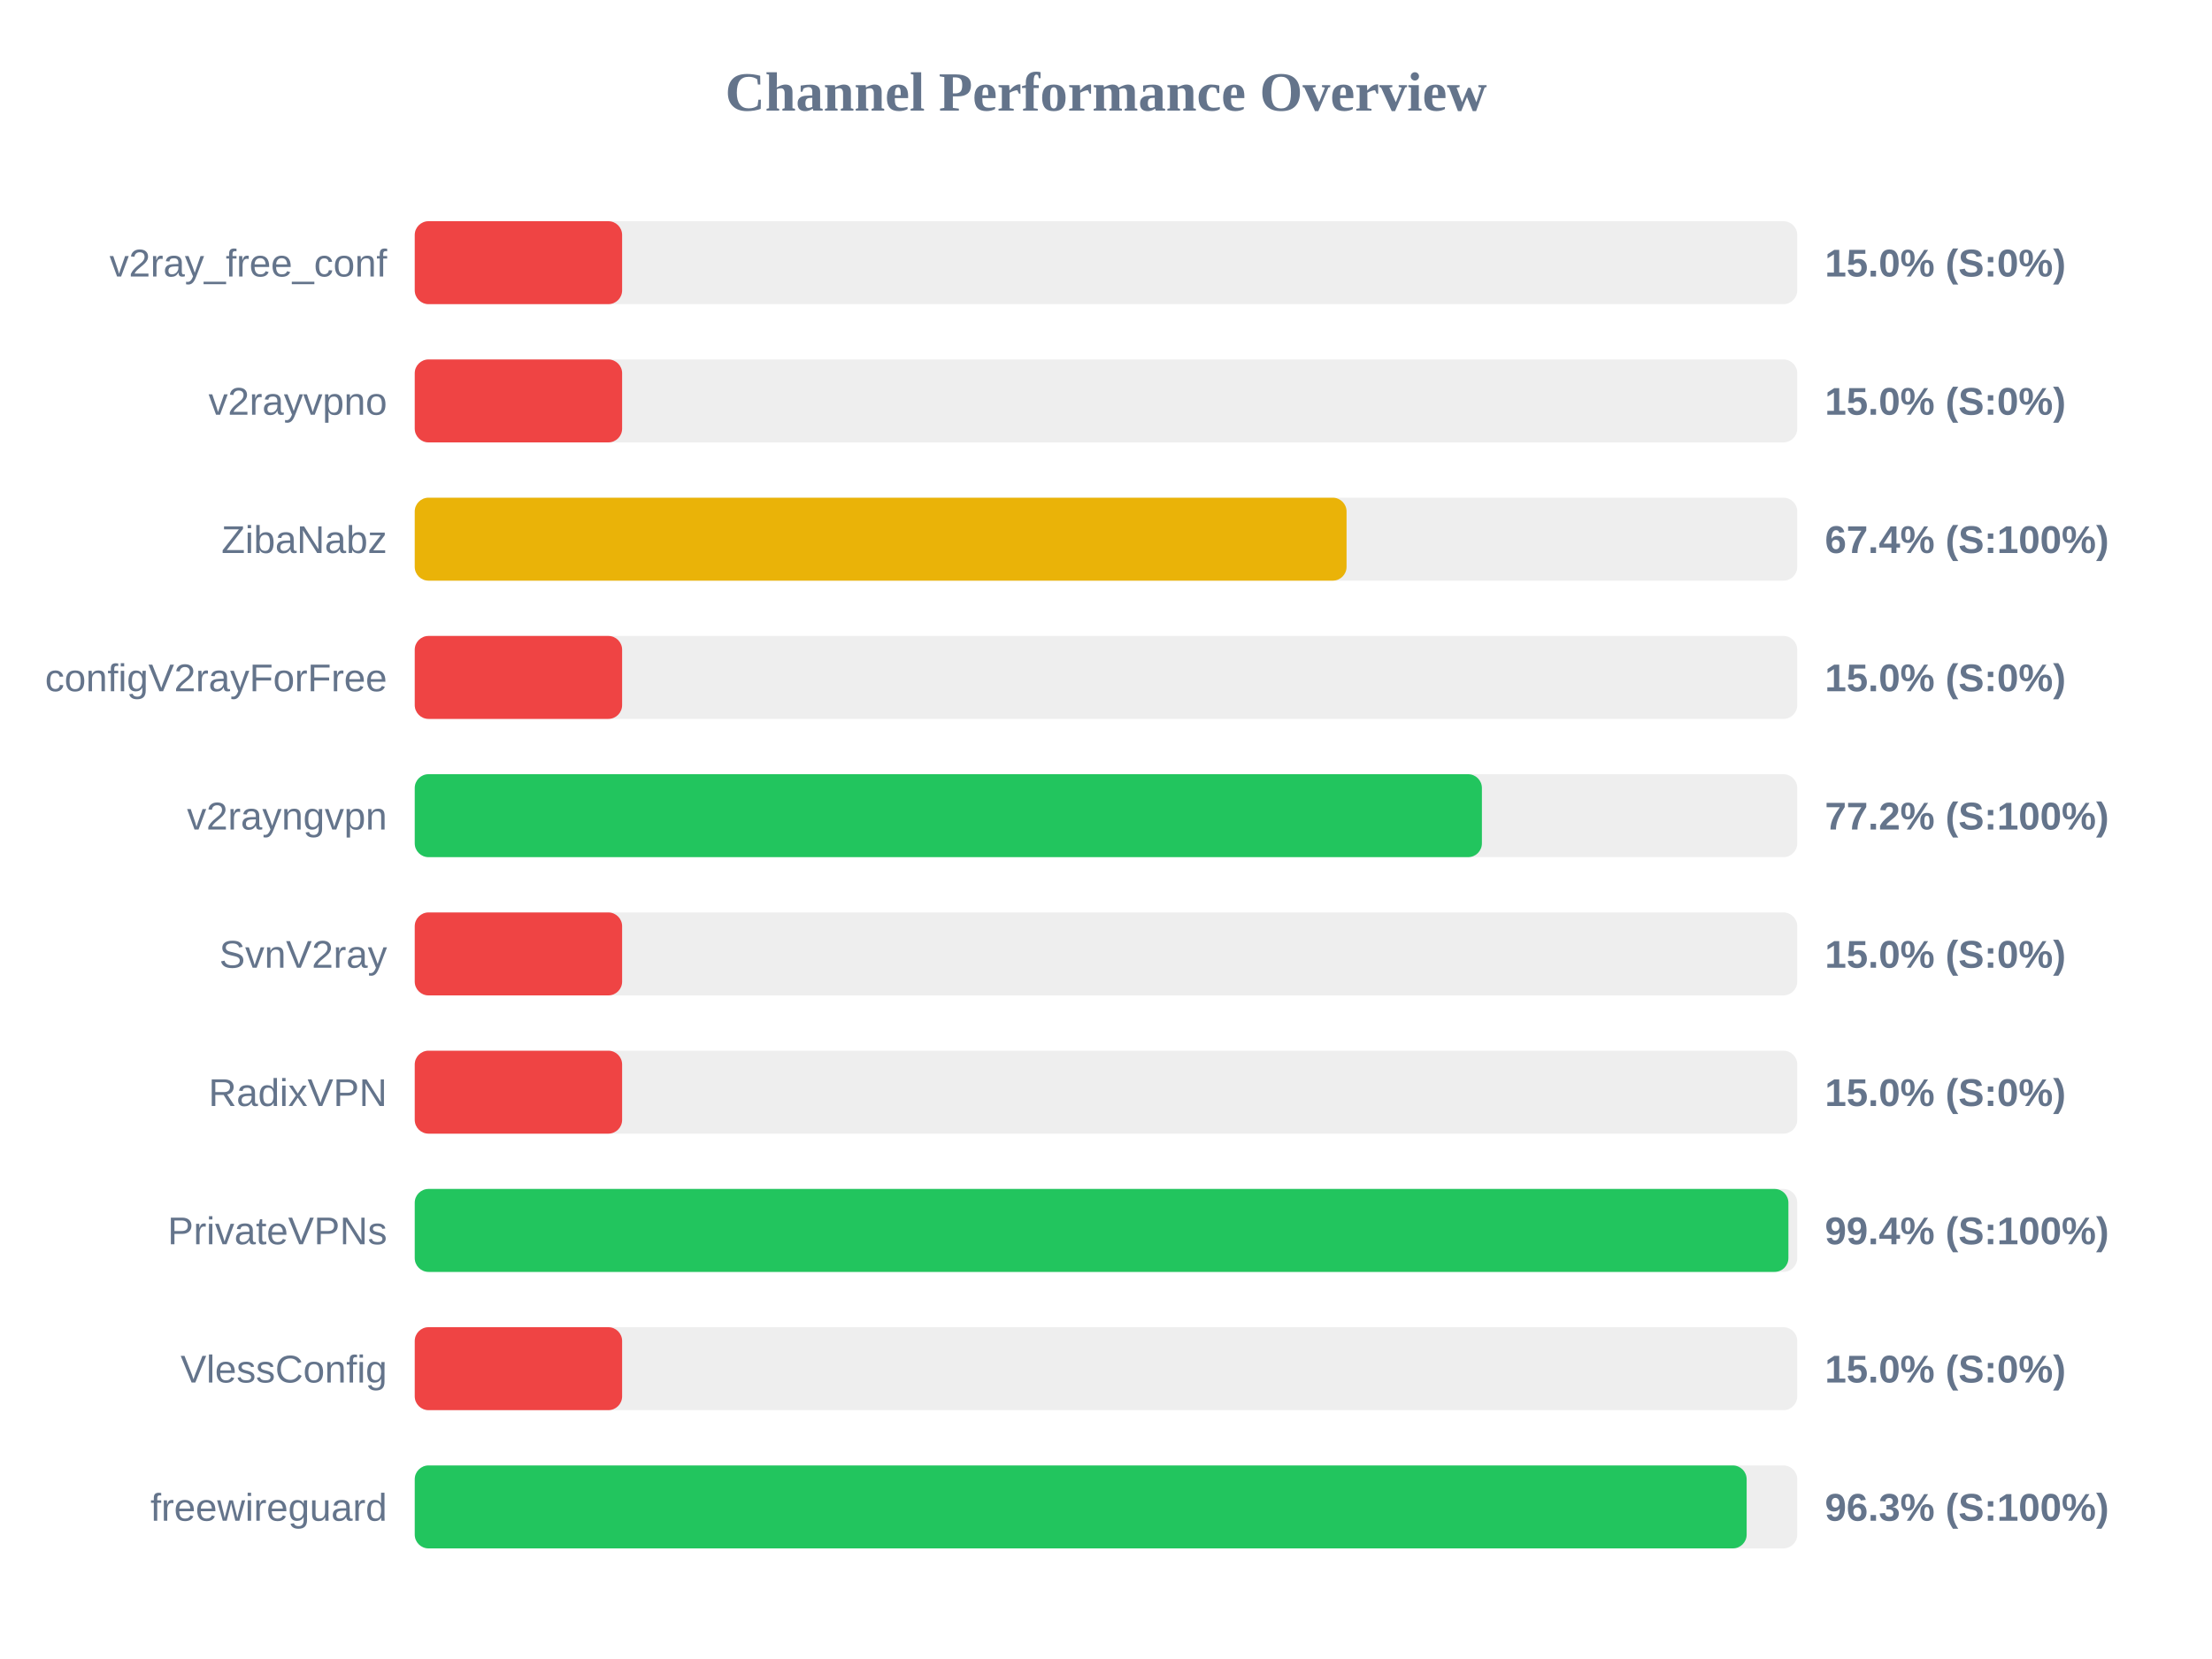
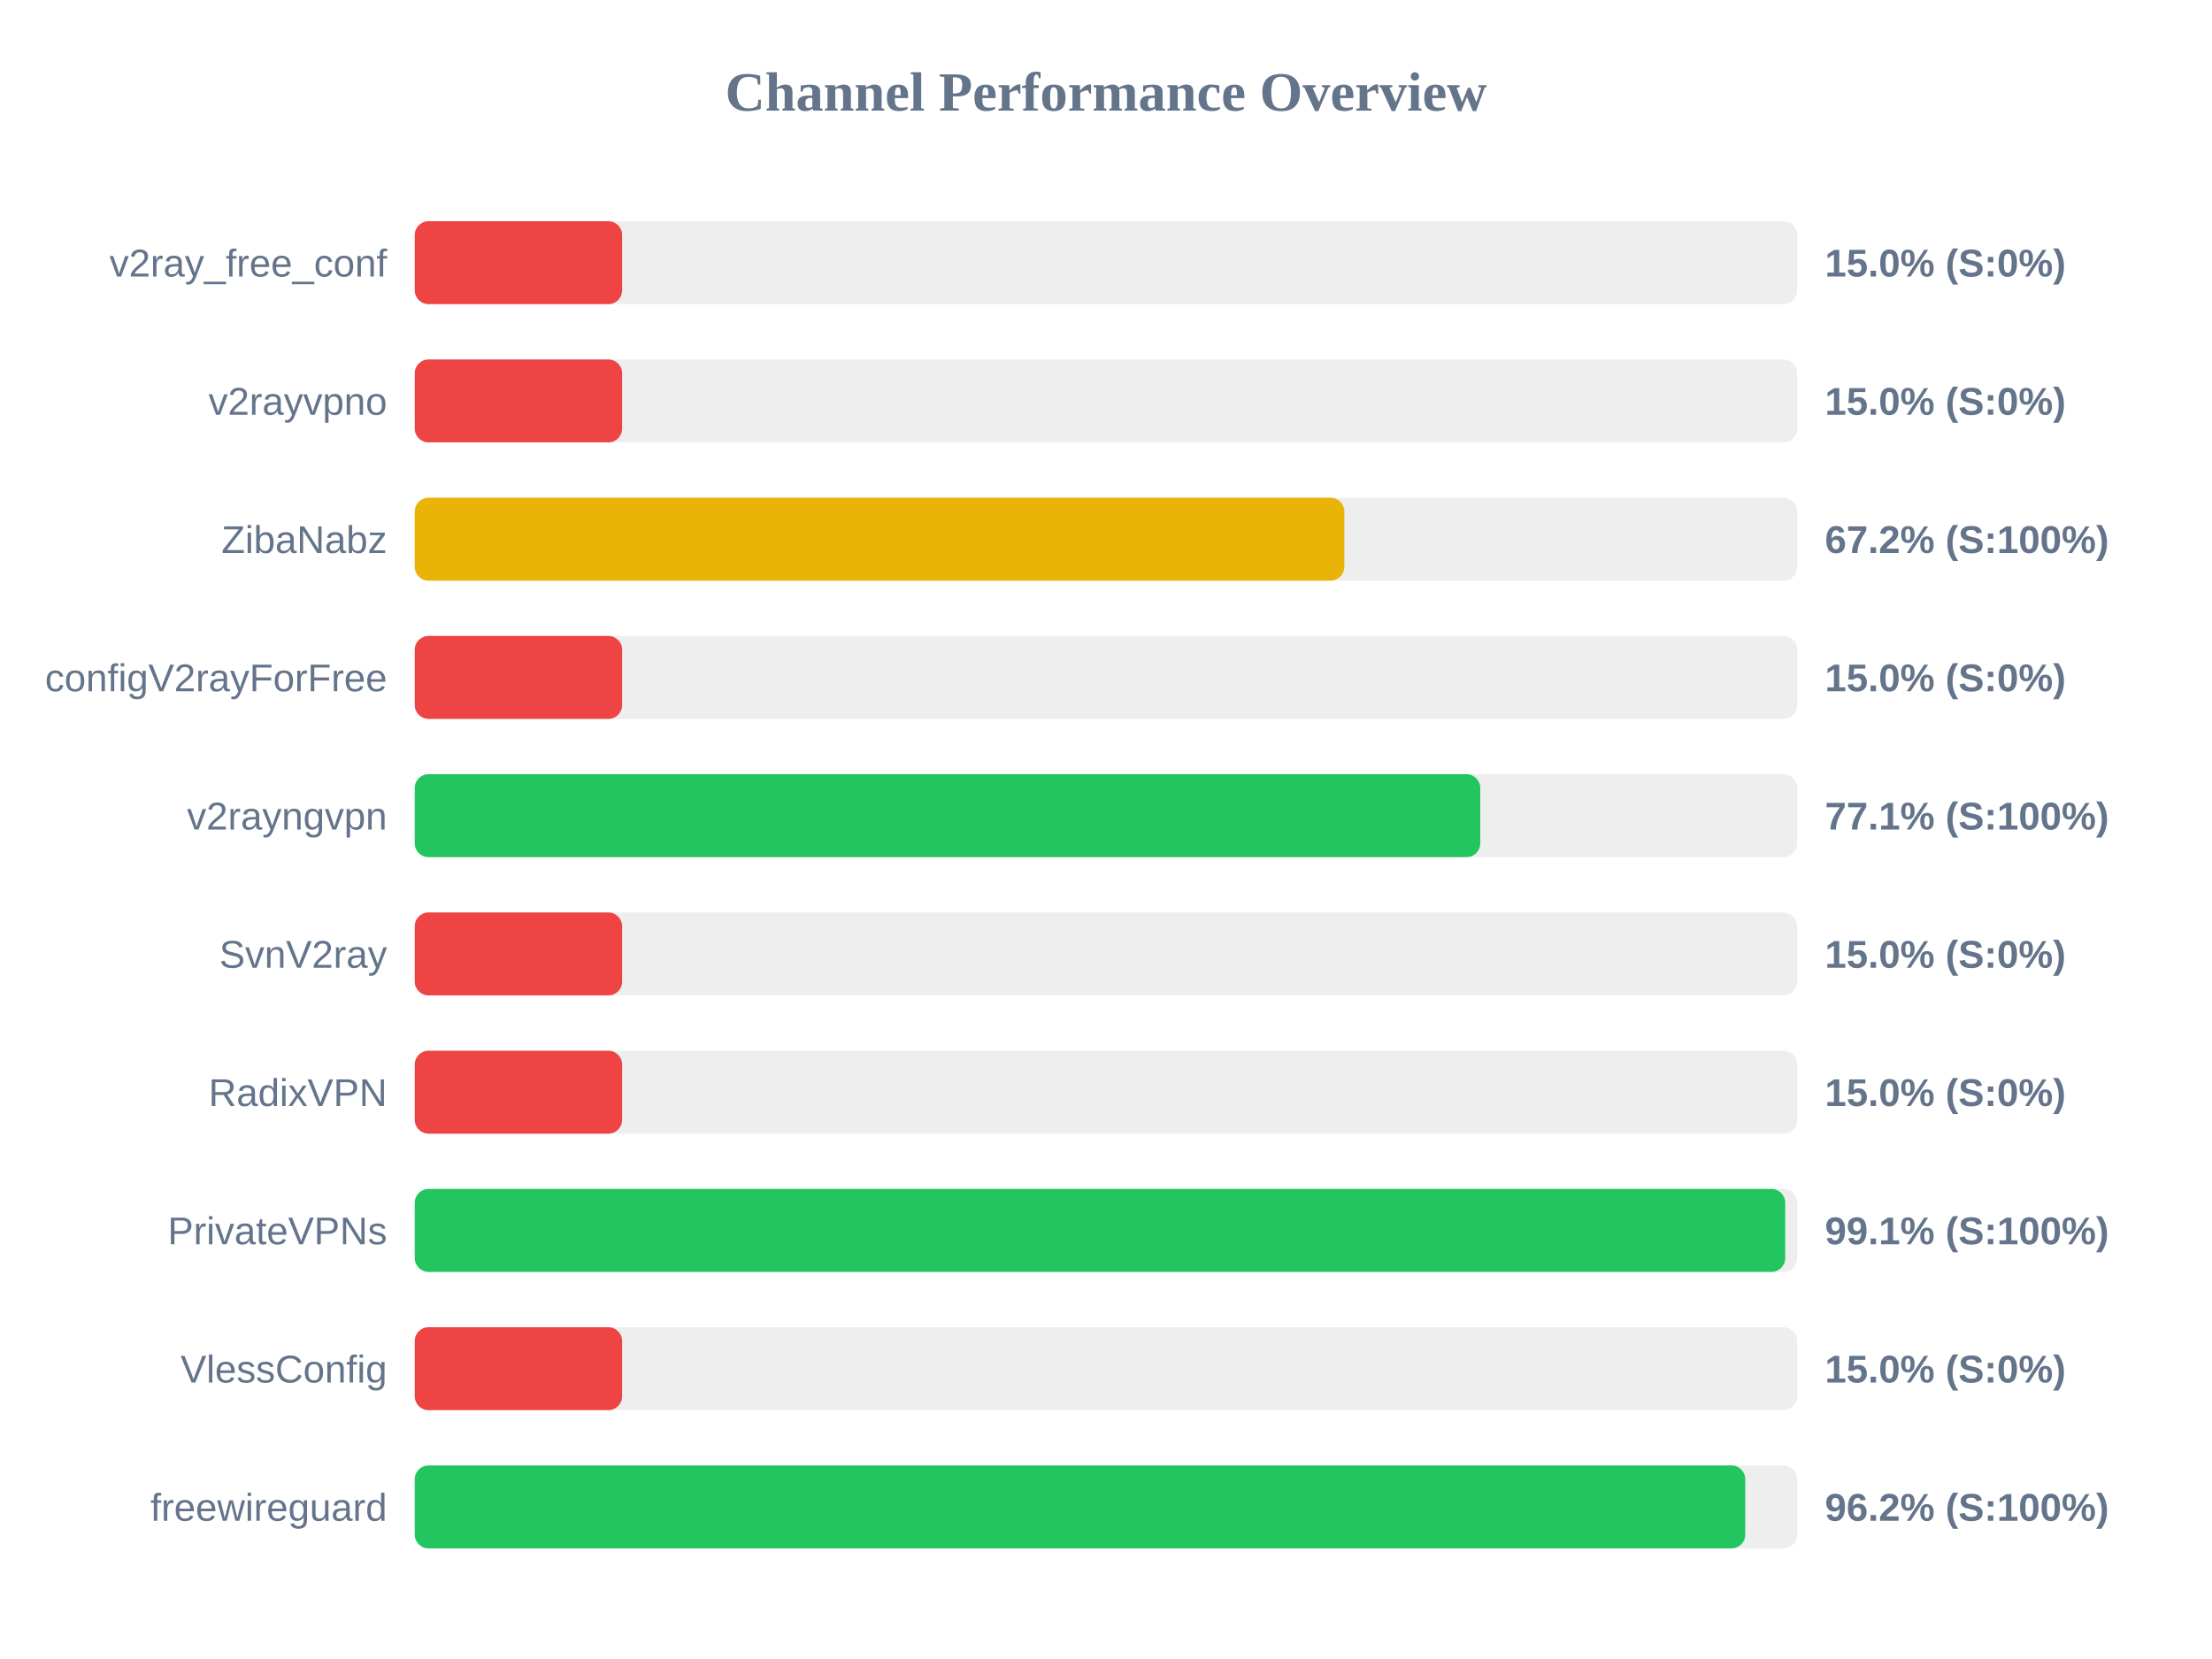
<svg xmlns="http://www.w3.org/2000/svg" width="800" height="600" version="1.1">
  <style>
        .row { font: 14px Arial; fill: #64748b; }
        .score { font: bold 14px Arial; fill: #64748b; }
    </style>
  <text x="400" y="40" text-anchor="middle" font-size="20px" font-weight="bold" fill="#64748b">Channel Performance Overview</text>
  <rect x="150" y="80" width="500" height="30" fill="#eee" rx="5" />
  <rect x="150" y="80" width="75.0" height="30" fill="#ef4444" rx="5" />
  <text x="140" y="100" text-anchor="end" class="row">v2ray_free_conf</text>
  <text x="660" y="100" text-anchor="start" class="score">15.0% (S:0%)</text>
  <rect x="150" y="130" width="500" height="30" fill="#eee" rx="5" />
  <rect x="150" y="130" width="75.0" height="30" fill="#ef4444" rx="5" />
  <text x="140" y="150" text-anchor="end" class="row">v2rayvpno</text>
  <text x="660" y="150" text-anchor="start" class="score">15.0% (S:0%)</text>
  <rect x="150" y="180" width="500" height="30" fill="#eee" rx="5" />
-   <rect x="150" y="180" width="337.0" height="30" fill="#eab308" rx="5" />
+   <rect x="150" y="180" width="336.2" height="30" fill="#eab308" rx="5" />
  <text x="140" y="200" text-anchor="end" class="row">ZibaNabz</text>
-   <text x="660" y="200" text-anchor="start" class="score">67.4% (S:100%)</text>
+   <text x="660" y="200" text-anchor="start" class="score">67.2% (S:100%)</text>
  <rect x="150" y="230" width="500" height="30" fill="#eee" rx="5" />
  <rect x="150" y="230" width="75.0" height="30" fill="#ef4444" rx="5" />
  <text x="140" y="250" text-anchor="end" class="row">configV2rayForFree</text>
  <text x="660" y="250" text-anchor="start" class="score">15.0% (S:0%)</text>
  <rect x="150" y="280" width="500" height="30" fill="#eee" rx="5" />
-   <rect x="150" y="280" width="385.95" height="30" fill="#22c55e" rx="5" />
+   <rect x="150" y="280" width="385.35" height="30" fill="#22c55e" rx="5" />
  <text x="140" y="300" text-anchor="end" class="row">v2rayngvpn</text>
-   <text x="660" y="300" text-anchor="start" class="score">77.2% (S:100%)</text>
+   <text x="660" y="300" text-anchor="start" class="score">77.1% (S:100%)</text>
  <rect x="150" y="330" width="500" height="30" fill="#eee" rx="5" />
  <rect x="150" y="330" width="75.0" height="30" fill="#ef4444" rx="5" />
  <text x="140" y="350" text-anchor="end" class="row">SvnV2ray</text>
  <text x="660" y="350" text-anchor="start" class="score">15.0% (S:0%)</text>
  <rect x="150" y="380" width="500" height="30" fill="#eee" rx="5" />
  <rect x="150" y="380" width="75.0" height="30" fill="#ef4444" rx="5" />
  <text x="140" y="400" text-anchor="end" class="row">RadixVPN</text>
  <text x="660" y="400" text-anchor="start" class="score">15.0% (S:0%)</text>
  <rect x="150" y="430" width="500" height="30" fill="#eee" rx="5" />
-   <rect x="150" y="430" width="496.8" height="30" fill="#22c55e" rx="5" />
+   <rect x="150" y="430" width="495.65" height="30" fill="#22c55e" rx="5" />
  <text x="140" y="450" text-anchor="end" class="row">PrivateVPNs</text>
-   <text x="660" y="450" text-anchor="start" class="score">99.4% (S:100%)</text>
+   <text x="660" y="450" text-anchor="start" class="score">99.1% (S:100%)</text>
  <rect x="150" y="480" width="500" height="30" fill="#eee" rx="5" />
  <rect x="150" y="480" width="75.0" height="30" fill="#ef4444" rx="5" />
  <text x="140" y="500" text-anchor="end" class="row">VlessConfig</text>
  <text x="660" y="500" text-anchor="start" class="score">15.0% (S:0%)</text>
  <rect x="150" y="530" width="500" height="30" fill="#eee" rx="5" />
-   <rect x="150" y="530" width="481.7" height="30" fill="#22c55e" rx="5" />
+   <rect x="150" y="530" width="481.2" height="30" fill="#22c55e" rx="5" />
  <text x="140" y="550" text-anchor="end" class="row">freewireguard</text>
-   <text x="660" y="550" text-anchor="start" class="score">96.3% (S:100%)</text>
+   <text x="660" y="550" text-anchor="start" class="score">96.2% (S:100%)</text>
</svg>
